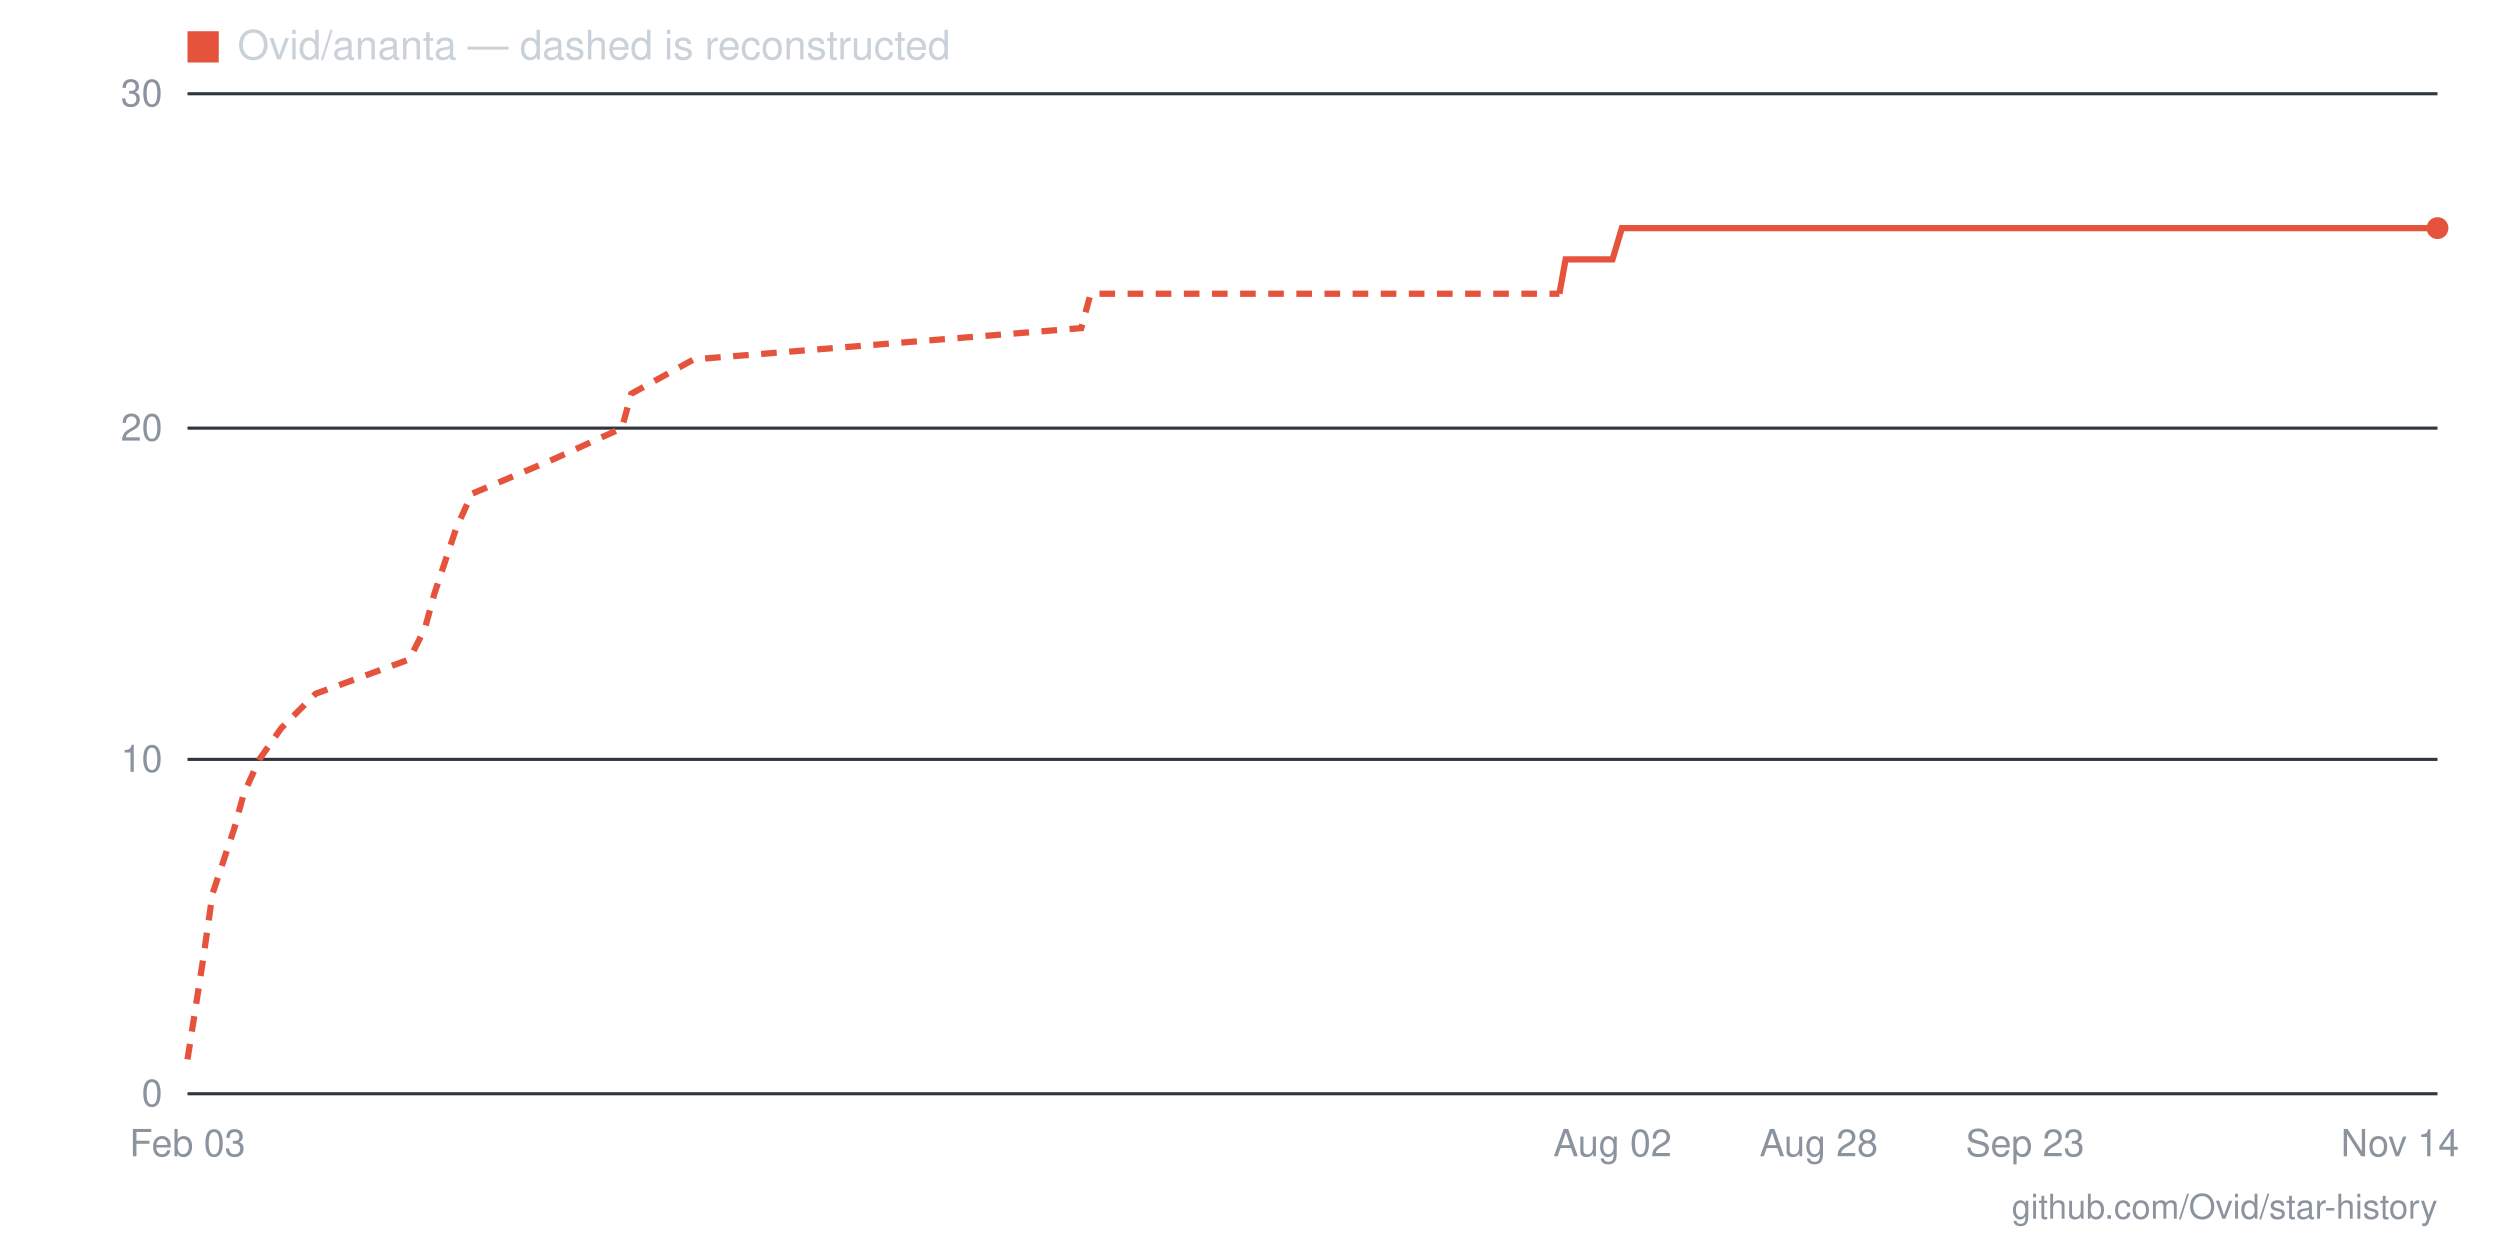
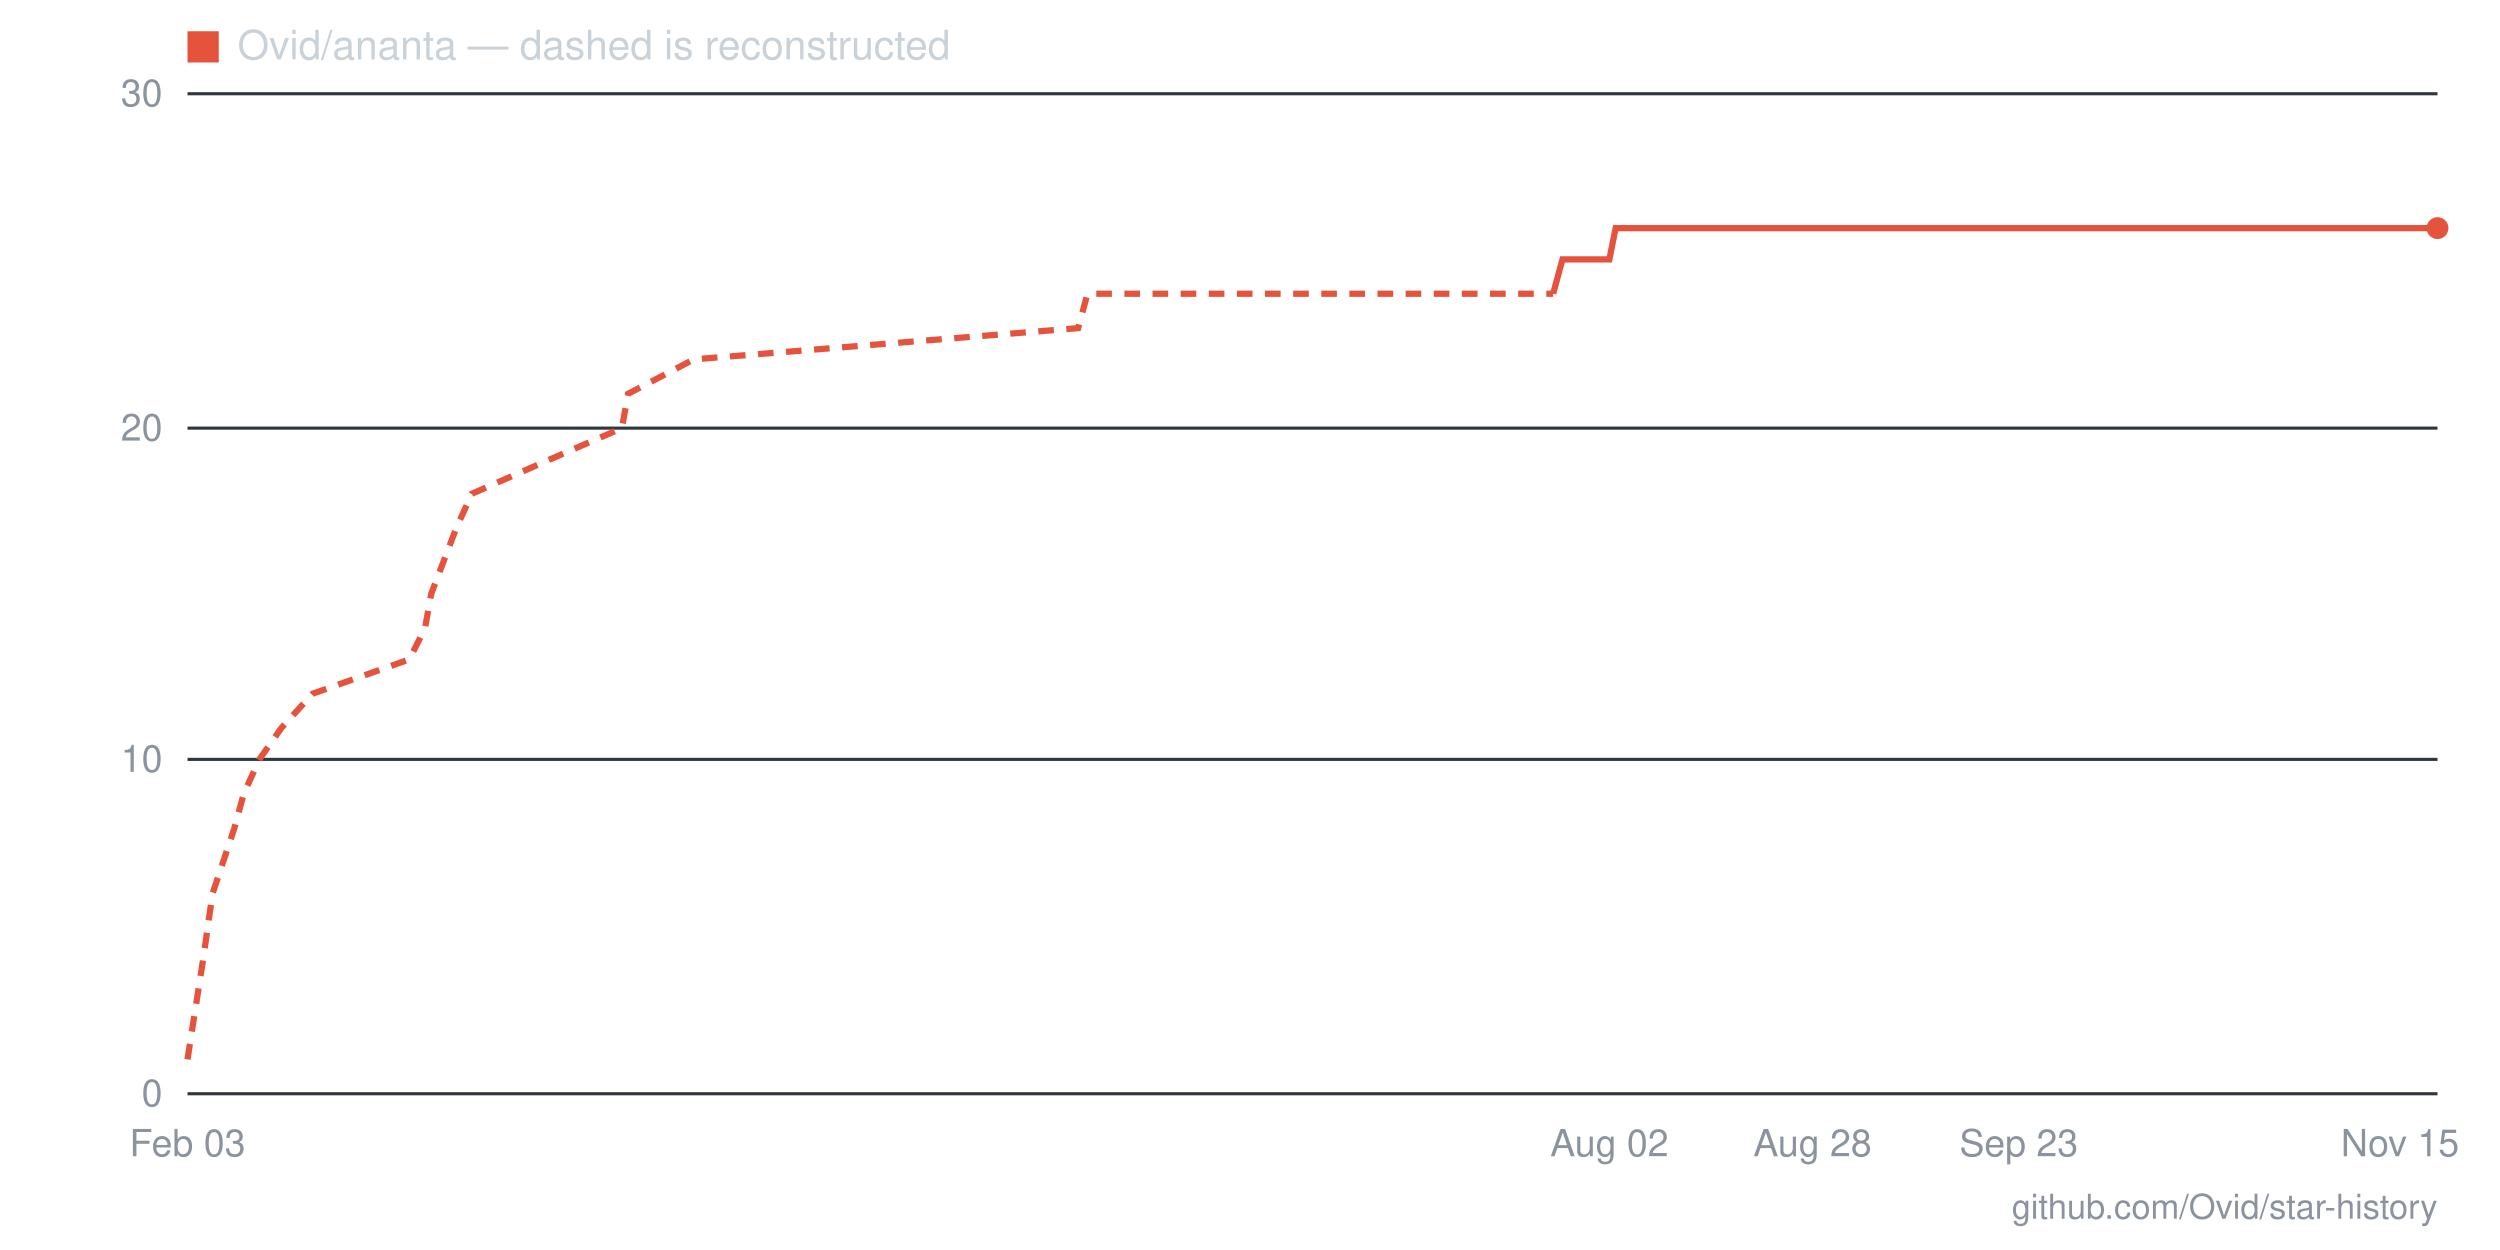
- <svg xmlns="http://www.w3.org/2000/svg" viewBox="0 0 800 400" width="800" height="400" role="img" aria-label="Star history for Ovid/ananta: 26 stars as of 2026-11-14">
+ <svg xmlns="http://www.w3.org/2000/svg" viewBox="0 0 800 400" width="800" height="400" role="img" aria-label="Star history for Ovid/ananta: 26 stars as of 2026-11-15">
  <line x1="60" y1="350" x2="780" y2="350" stroke="#30363d" stroke-width="1" />
  <text x="52" y="354" text-anchor="end" font-family="-apple-system,BlinkMacSystemFont,'Segoe UI',Helvetica,Arial,sans-serif" font-size="12" fill="#8b949e">0</text>
  <line x1="60" y1="243" x2="780" y2="243" stroke="#30363d" stroke-width="1" />
  <text x="52" y="247" text-anchor="end" font-family="-apple-system,BlinkMacSystemFont,'Segoe UI',Helvetica,Arial,sans-serif" font-size="12" fill="#8b949e">10</text>
  <line x1="60" y1="137" x2="780" y2="137" stroke="#30363d" stroke-width="1" />
  <text x="52" y="141" text-anchor="end" font-family="-apple-system,BlinkMacSystemFont,'Segoe UI',Helvetica,Arial,sans-serif" font-size="12" fill="#8b949e">20</text>
  <line x1="60" y1="30" x2="780" y2="30" stroke="#30363d" stroke-width="1" />
  <text x="52" y="34" text-anchor="end" font-family="-apple-system,BlinkMacSystemFont,'Segoe UI',Helvetica,Arial,sans-serif" font-size="12" fill="#8b949e">30</text>
-   <text x="768" y="370" text-anchor="middle" font-family="-apple-system,BlinkMacSystemFont,'Segoe UI',Helvetica,Arial,sans-serif" font-size="12" fill="#8b949e">Nov 14</text>
-   <text x="648" y="370" text-anchor="middle" font-family="-apple-system,BlinkMacSystemFont,'Segoe UI',Helvetica,Arial,sans-serif" font-size="12" fill="#8b949e">Sep 23</text>
-   <text x="582" y="370" text-anchor="middle" font-family="-apple-system,BlinkMacSystemFont,'Segoe UI',Helvetica,Arial,sans-serif" font-size="12" fill="#8b949e">Aug 28</text>
-   <text x="516" y="370" text-anchor="middle" font-family="-apple-system,BlinkMacSystemFont,'Segoe UI',Helvetica,Arial,sans-serif" font-size="12" fill="#8b949e">Aug 02</text>
+   <text x="768" y="370" text-anchor="middle" font-family="-apple-system,BlinkMacSystemFont,'Segoe UI',Helvetica,Arial,sans-serif" font-size="12" fill="#8b949e">Nov 15</text>
+   <text x="646" y="370" text-anchor="middle" font-family="-apple-system,BlinkMacSystemFont,'Segoe UI',Helvetica,Arial,sans-serif" font-size="12" fill="#8b949e">Sep 23</text>
+   <text x="580" y="370" text-anchor="middle" font-family="-apple-system,BlinkMacSystemFont,'Segoe UI',Helvetica,Arial,sans-serif" font-size="12" fill="#8b949e">Aug 28</text>
+   <text x="515" y="370" text-anchor="middle" font-family="-apple-system,BlinkMacSystemFont,'Segoe UI',Helvetica,Arial,sans-serif" font-size="12" fill="#8b949e">Aug 02</text>
  <text x="60" y="370" text-anchor="middle" font-family="-apple-system,BlinkMacSystemFont,'Segoe UI',Helvetica,Arial,sans-serif" font-size="12" fill="#8b949e">Feb 03</text>
-   <polyline fill="none" stroke="#e5533d" stroke-width="2" stroke-dasharray="5 4" points="60,339 65,307 68,286 75,265 78,254 83,243 90,233 101,222 131,211 136,201 139,190 146,169 151,158 177,147 199,137 202,126 222,115 346,105 349,94 499,94" />
-   <polyline fill="none" stroke="#e5533d" stroke-width="2" points="499,94 501,83 504,83 506,83 509,83 511,83 514,83 516,83 519,73 521,73 524,73 526,73 529,73 532,73 534,73 537,73 539,73 542,73 544,73 547,73 549,73 552,73 554,73 557,73 559,73 562,73 565,73 567,73 570,73 572,73 575,73 577,73 580,73 582,73 585,73 587,73 590,73 592,73 595,73 597,73 600,73 603,73 605,73 608,73 610,73 613,73 615,73 618,73 620,73 623,73 625,73 628,73 630,73 633,73 635,73 638,73 641,73 643,73 646,73 648,73 651,73 653,73 656,73 658,73 661,73 663,73 666,73 668,73 671,73 674,73 676,73 679,73 681,73 684,73 686,73 689,73 691,73 694,73 696,73 699,73 701,73 704,73 706,73 709,73 712,73 714,73 717,73 719,73 722,73 724,73 727,73 729,73 732,73 734,73 737,73 739,73 742,73 745,73 747,73 750,73 752,73 755,73 757,73 760,73 762,73 765,73 767,73 770,73 772,73 775,73 777,73 780,73" />
+   <polyline fill="none" stroke="#e5533d" stroke-width="2" stroke-dasharray="5 4" points="60,339 65,307 68,286 75,265 78,254 83,243 90,233 100,222 131,211 136,201 138,190 146,169 151,158 176,147 199,137 201,126 222,115 345,105 348,94 497,94" />
+   <polyline fill="none" stroke="#e5533d" stroke-width="2" points="497,94 500,83 502,83 505,83 507,83 510,83 512,83 515,83 517,73 520,73 522,73 525,73 527,73 530,73 532,73 535,73 537,73 540,73 543,73 545,73 548,73 550,73 553,73 555,73 558,73 560,73 563,73 565,73 568,73 570,73 573,73 575,73 578,73 580,73 583,73 585,73 588,73 591,73 593,73 596,73 598,73 601,73 603,73 606,73 608,73 611,73 613,73 616,73 618,73 621,73 623,73 626,73 628,73 631,73 633,73 636,73 639,73 641,73 644,73 646,73 649,73 651,73 654,73 656,73 659,73 661,73 664,73 666,73 669,73 671,73 674,73 676,73 679,73 681,73 684,73 687,73 689,73 692,73 694,73 697,73 699,73 702,73 704,73 707,73 709,73 712,73 714,73 717,73 719,73 722,73 724,73 727,73 729,73 732,73 735,73 737,73 740,73 742,73 745,73 747,73 750,73 752,73 755,73 757,73 760,73 762,73 765,73 767,73 770,73 772,73 775,73 777,73 780,73" />
  <circle cx="780" cy="73" r="3.5" fill="#e5533d" />
  <rect x="60" y="10" width="10" height="10" fill="#e5533d" />
  <text x="76" y="19" font-family="-apple-system,BlinkMacSystemFont,'Segoe UI',Helvetica,Arial,sans-serif" font-size="13" fill="#c9d1d9">Ovid/ananta — dashed is reconstructed</text>
  <text x="780" y="390" text-anchor="end" font-family="-apple-system,BlinkMacSystemFont,'Segoe UI',Helvetica,Arial,sans-serif" font-size="11" fill="#8b949e">github.com/Ovid/star-history</text>
</svg>
